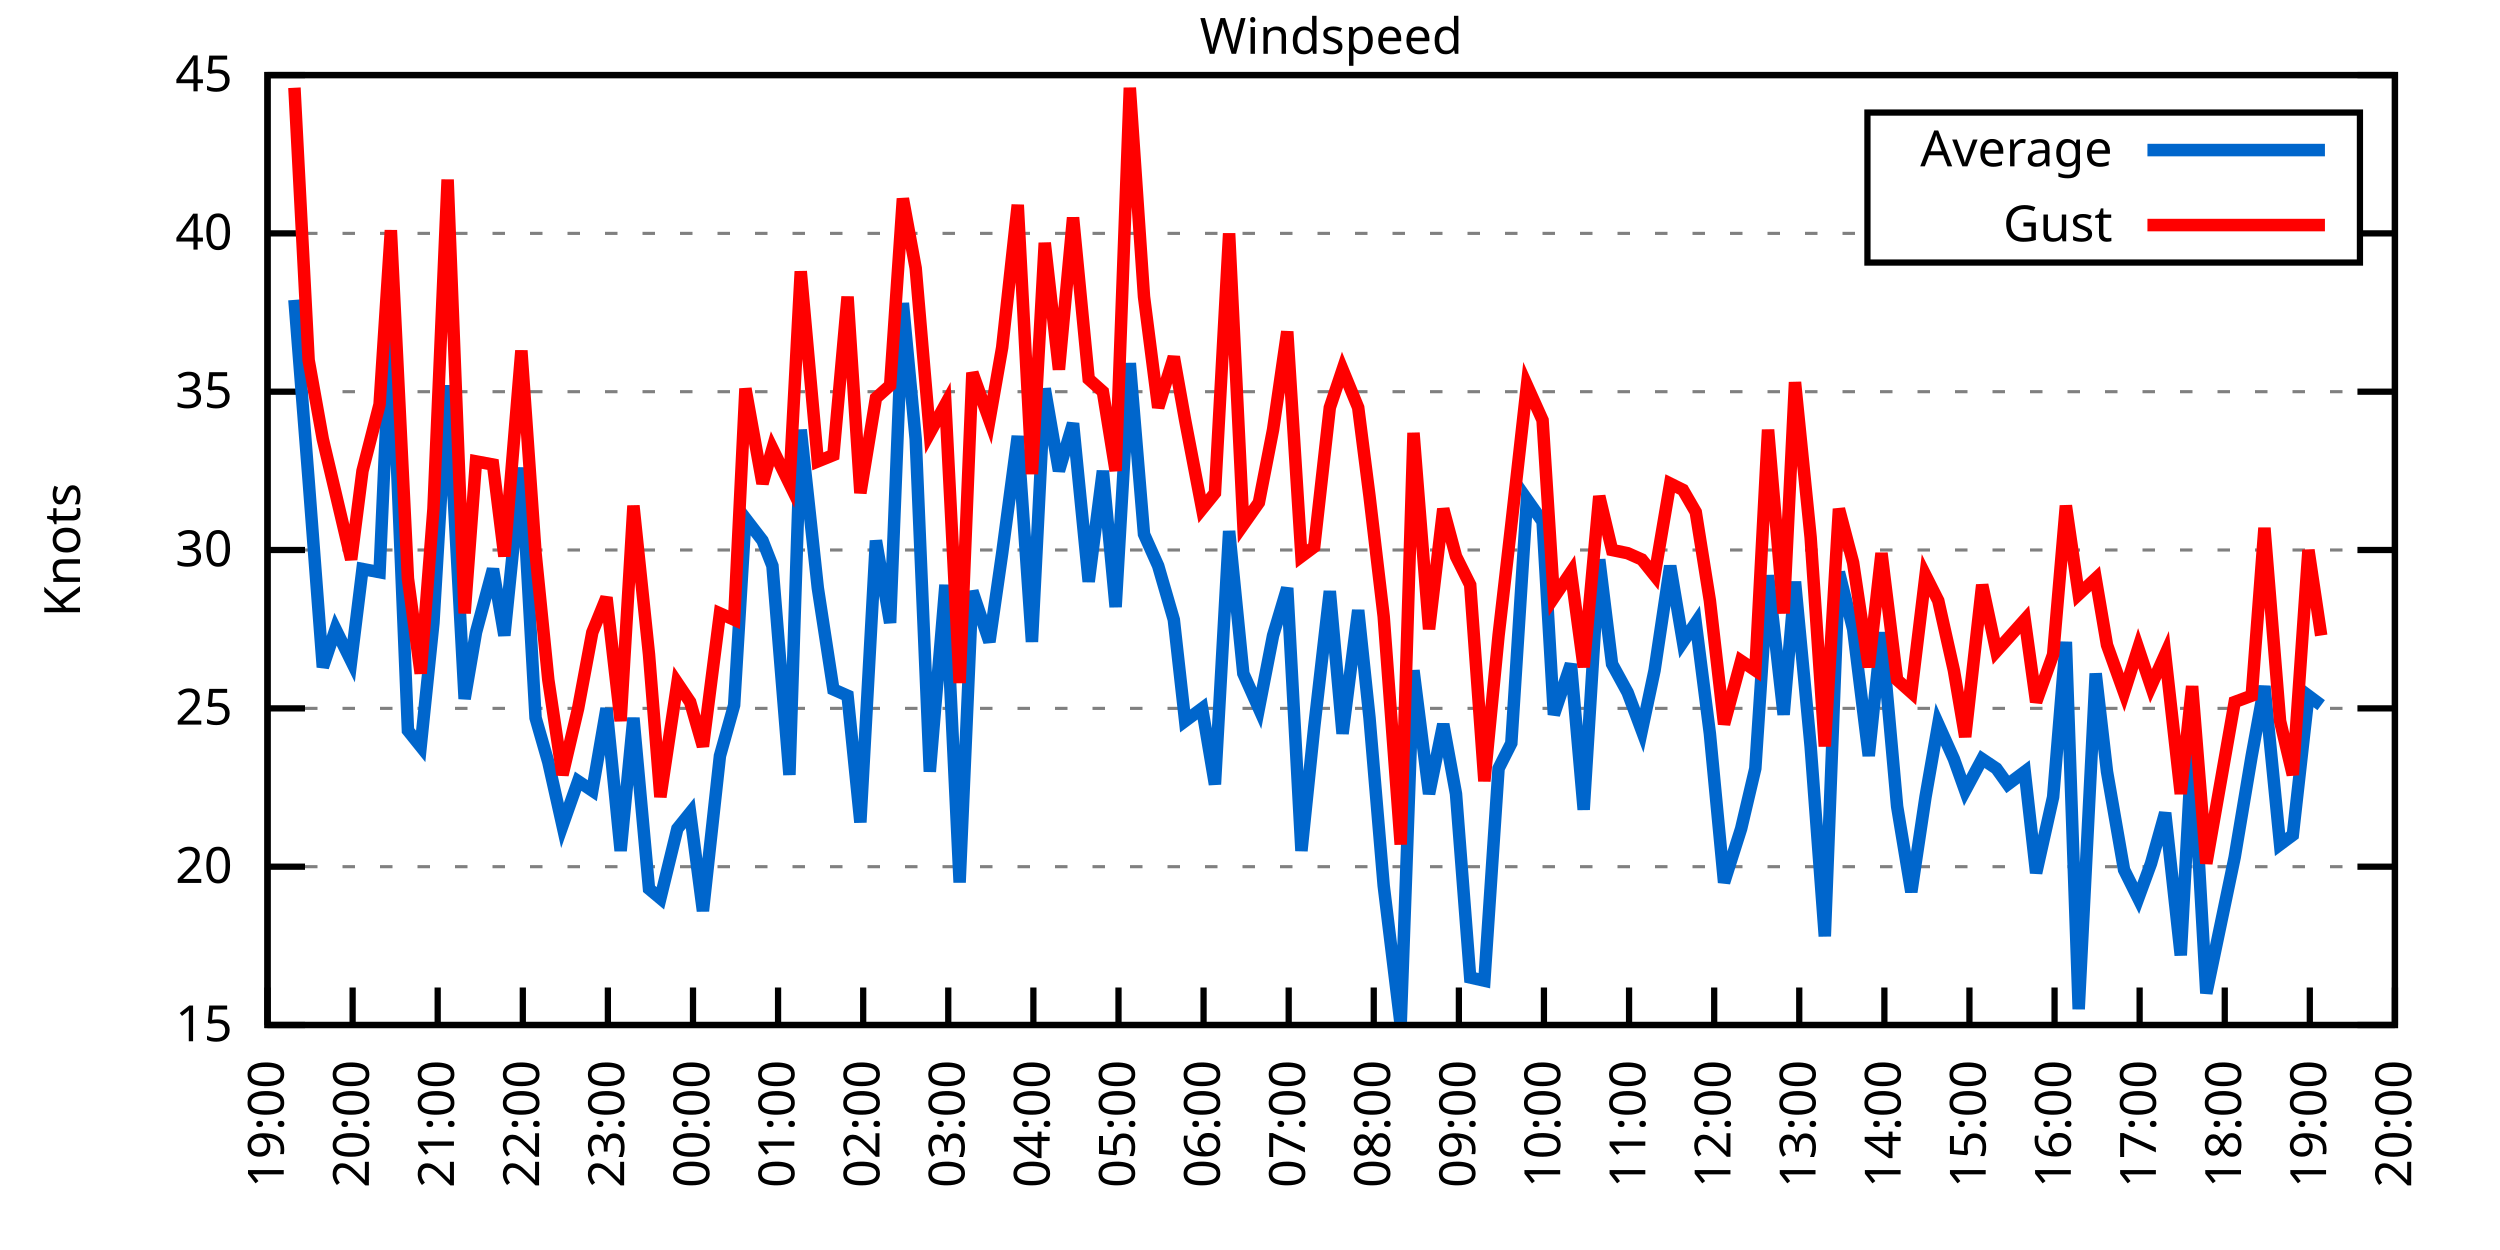
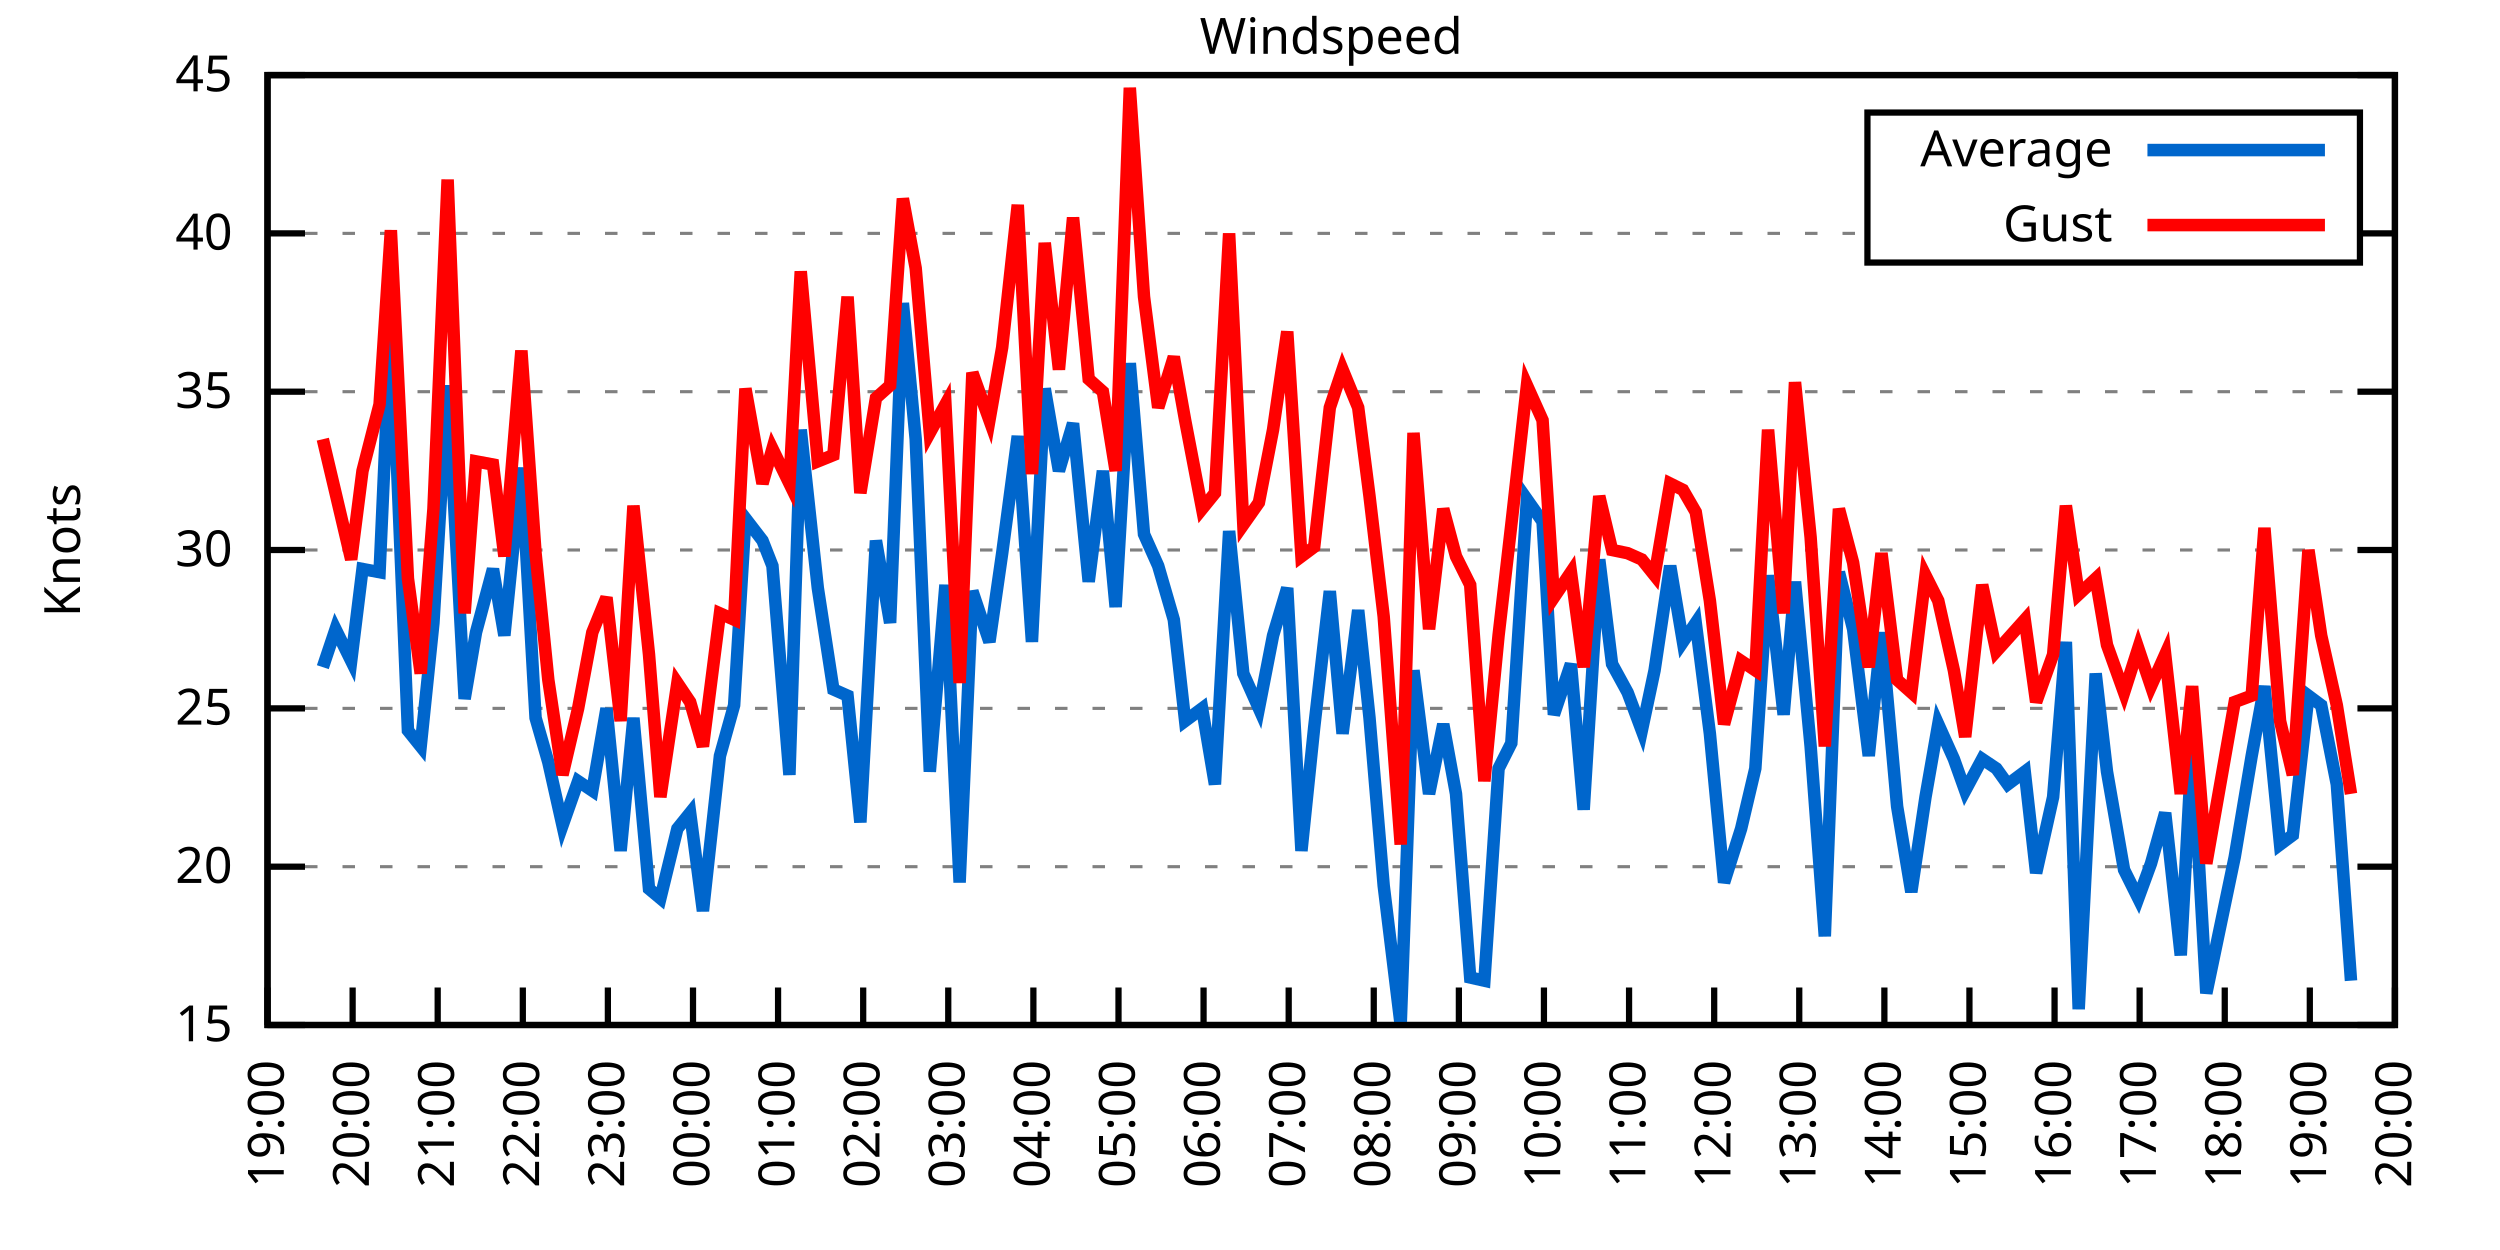
<svg xmlns="http://www.w3.org/2000/svg" xmlns:xlink="http://www.w3.org/1999/xlink" width="400" height="200" viewBox="0 0 400 200">
  <g id="gnuplot_canvas">
    <rect x="0" y="0" width="400" height="200" fill="none" />
    <defs>
      <circle id="gpDot" r="0.5" stroke-width="0.5" stroke="currentColor" />
      <path id="gpPt0" stroke-width="0.333" stroke="currentColor" d="M-1,0 h2 M0,-1 v2" />
      <path id="gpPt1" stroke-width="0.333" stroke="currentColor" d="M-1,-1 L1,1 M1,-1 L-1,1" />
      <path id="gpPt2" stroke-width="0.333" stroke="currentColor" d="M-1,0 L1,0 M0,-1 L0,1 M-1,-1 L1,1 M-1,1 L1,-1" />
      <rect id="gpPt3" stroke-width="0.333" stroke="currentColor" x="-1" y="-1" width="2" height="2" />
      <rect id="gpPt4" stroke-width="0.333" stroke="currentColor" fill="currentColor" x="-1" y="-1" width="2" height="2" />
      <circle id="gpPt5" stroke-width="0.333" stroke="currentColor" cx="0" cy="0" r="1" />
      <use xlink:href="#gpPt5" id="gpPt6" fill="currentColor" stroke="none" />
      <path id="gpPt7" stroke-width="0.333" stroke="currentColor" d="M0,-1.33 L-1.33,0.67 L1.33,0.67 z" />
      <use xlink:href="#gpPt7" id="gpPt8" fill="currentColor" stroke="none" />
      <use xlink:href="#gpPt7" id="gpPt9" stroke="currentColor" transform="rotate(180)" />
      <use xlink:href="#gpPt9" id="gpPt10" fill="currentColor" stroke="none" />
      <use xlink:href="#gpPt3" id="gpPt11" stroke="currentColor" transform="rotate(45)" />
      <use xlink:href="#gpPt11" id="gpPt12" fill="currentColor" stroke="none" />
      <path id="gpPt13" stroke-width="0.333" stroke="currentColor" d="M0,1.330 L1.265,0.411 L0.782,-1.067 L-0.782,-1.076 L-1.265,0.411 z" />
      <use xlink:href="#gpPt13" id="gpPt14" fill="currentColor" stroke="none" />
      <filter id="textbox" filterUnits="objectBoundingBox" x="0" y="0" height="1" width="1">
        <feFlood flood-color="white" flood-opacity="1" result="bgnd" />
        <feComposite in="SourceGraphic" in2="bgnd" operator="atop" />
      </filter>
      <filter id="greybox" filterUnits="objectBoundingBox" x="0" y="0" height="1" width="1">
        <feFlood flood-color="lightgrey" flood-opacity="1" result="grey" />
        <feComposite in="SourceGraphic" in2="grey" operator="atop" />
      </filter>
    </defs>
    <g fill="none" color="white" stroke="currentColor" stroke-width="1.00" stroke-linecap="butt" stroke-linejoin="miter">
</g>
    <g fill="none" color="black" stroke="currentColor" stroke-width="1.00" stroke-linecap="butt" stroke-linejoin="miter">
      <g stroke="none" shape-rendering="crispEdges">
        <polygon fill="rgb(255, 255, 255)" points="42.80,164.00 383.18,164.00 383.18,12.02 42.80,12.02 " />
      </g>
    </g>
    <g fill="none" color="black" stroke="currentColor" stroke-width="1.00" stroke-linecap="butt" stroke-linejoin="miter">
</g>
    <g fill="none" color="black" stroke="black" stroke-width="0.50" stroke-linecap="butt" stroke-linejoin="miter">
</g>
    <g fill="none" color="gray" stroke="currentColor" stroke-width="0.50" stroke-linecap="butt" stroke-linejoin="miter">
      <path stroke="gray" stroke-dasharray="2,4" class="gridline" d="M42.80,164.00 L383.19,164.00  " />
    </g>
    <g fill="none" color="gray" stroke="gray" stroke-width="1.00" stroke-linecap="butt" stroke-linejoin="miter">
</g>
    <g fill="none" color="black" stroke="currentColor" stroke-width="1.00" stroke-linecap="butt" stroke-linejoin="miter">
      <path stroke="black" d="M42.80,164.00 L48.80,164.00 M383.19,164.00 L377.19,164.00  " />
      <g transform="translate(37.20,166.60)" stroke="none" fill="black" font-family="Sans" font-size="8.00" text-anchor="end">
        <text>
          <tspan font-family="Sans"> 15</tspan>
        </text>
      </g>
    </g>
    <g fill="none" color="black" stroke="currentColor" stroke-width="1.00" stroke-linecap="butt" stroke-linejoin="miter">
</g>
    <g fill="none" color="black" stroke="black" stroke-width="0.50" stroke-linecap="butt" stroke-linejoin="miter">
</g>
    <g fill="none" color="gray" stroke="currentColor" stroke-width="0.50" stroke-linecap="butt" stroke-linejoin="miter">
      <path stroke="gray" stroke-dasharray="2,4" class="gridline" d="M42.80,138.67 L383.19,138.67  " />
    </g>
    <g fill="none" color="gray" stroke="gray" stroke-width="1.00" stroke-linecap="butt" stroke-linejoin="miter">
</g>
    <g fill="none" color="black" stroke="currentColor" stroke-width="1.00" stroke-linecap="butt" stroke-linejoin="miter">
      <path stroke="black" d="M42.80,138.67 L48.80,138.67 M383.19,138.67 L377.19,138.67  " />
      <g transform="translate(37.20,141.27)" stroke="none" fill="black" font-family="Sans" font-size="8.00" text-anchor="end">
        <text>
          <tspan font-family="Sans"> 20</tspan>
        </text>
      </g>
    </g>
    <g fill="none" color="black" stroke="currentColor" stroke-width="1.00" stroke-linecap="butt" stroke-linejoin="miter">
</g>
    <g fill="none" color="black" stroke="black" stroke-width="0.50" stroke-linecap="butt" stroke-linejoin="miter">
</g>
    <g fill="none" color="gray" stroke="currentColor" stroke-width="0.50" stroke-linecap="butt" stroke-linejoin="miter">
      <path stroke="gray" stroke-dasharray="2,4" class="gridline" d="M42.80,113.34 L383.19,113.34  " />
    </g>
    <g fill="none" color="gray" stroke="gray" stroke-width="1.00" stroke-linecap="butt" stroke-linejoin="miter">
</g>
    <g fill="none" color="black" stroke="currentColor" stroke-width="1.00" stroke-linecap="butt" stroke-linejoin="miter">
      <path stroke="black" d="M42.80,113.34 L48.80,113.34 M383.19,113.34 L377.19,113.34  " />
      <g transform="translate(37.20,115.94)" stroke="none" fill="black" font-family="Sans" font-size="8.00" text-anchor="end">
        <text>
          <tspan font-family="Sans"> 25</tspan>
        </text>
      </g>
    </g>
    <g fill="none" color="black" stroke="currentColor" stroke-width="1.00" stroke-linecap="butt" stroke-linejoin="miter">
</g>
    <g fill="none" color="black" stroke="black" stroke-width="0.50" stroke-linecap="butt" stroke-linejoin="miter">
</g>
    <g fill="none" color="gray" stroke="currentColor" stroke-width="0.50" stroke-linecap="butt" stroke-linejoin="miter">
      <path stroke="gray" stroke-dasharray="2,4" class="gridline" d="M42.80,88.00 L383.19,88.00  " />
    </g>
    <g fill="none" color="gray" stroke="gray" stroke-width="1.00" stroke-linecap="butt" stroke-linejoin="miter">
</g>
    <g fill="none" color="black" stroke="currentColor" stroke-width="1.00" stroke-linecap="butt" stroke-linejoin="miter">
      <path stroke="black" d="M42.80,88.00 L48.80,88.00 M383.19,88.00 L377.19,88.00  " />
      <g transform="translate(37.20,90.60)" stroke="none" fill="black" font-family="Sans" font-size="8.00" text-anchor="end">
        <text>
          <tspan font-family="Sans"> 30</tspan>
        </text>
      </g>
    </g>
    <g fill="none" color="black" stroke="currentColor" stroke-width="1.00" stroke-linecap="butt" stroke-linejoin="miter">
</g>
    <g fill="none" color="black" stroke="black" stroke-width="0.50" stroke-linecap="butt" stroke-linejoin="miter">
</g>
    <g fill="none" color="gray" stroke="currentColor" stroke-width="0.50" stroke-linecap="butt" stroke-linejoin="miter">
      <path stroke="gray" stroke-dasharray="2,4" class="gridline" d="M42.80,62.67 L383.19,62.67  " />
    </g>
    <g fill="none" color="gray" stroke="gray" stroke-width="1.00" stroke-linecap="butt" stroke-linejoin="miter">
</g>
    <g fill="none" color="black" stroke="currentColor" stroke-width="1.00" stroke-linecap="butt" stroke-linejoin="miter">
      <path stroke="black" d="M42.80,62.67 L48.80,62.67 M383.19,62.67 L377.19,62.67  " />
      <g transform="translate(37.20,65.27)" stroke="none" fill="black" font-family="Sans" font-size="8.00" text-anchor="end">
        <text>
          <tspan font-family="Sans"> 35</tspan>
        </text>
      </g>
    </g>
    <g fill="none" color="black" stroke="currentColor" stroke-width="1.00" stroke-linecap="butt" stroke-linejoin="miter">
</g>
    <g fill="none" color="black" stroke="black" stroke-width="0.50" stroke-linecap="butt" stroke-linejoin="miter">
</g>
    <g fill="none" color="gray" stroke="currentColor" stroke-width="0.50" stroke-linecap="butt" stroke-linejoin="miter">
      <path stroke="gray" stroke-dasharray="2,4" class="gridline" d="M42.80,37.34 L298.79,37.34 M377.59,37.34 L383.19,37.34  " />
    </g>
    <g fill="none" color="gray" stroke="gray" stroke-width="1.00" stroke-linecap="butt" stroke-linejoin="miter">
</g>
    <g fill="none" color="black" stroke="currentColor" stroke-width="1.00" stroke-linecap="butt" stroke-linejoin="miter">
      <path stroke="black" d="M42.80,37.34 L48.80,37.34 M383.19,37.34 L377.19,37.34  " />
      <g transform="translate(37.20,39.94)" stroke="none" fill="black" font-family="Sans" font-size="8.00" text-anchor="end">
        <text>
          <tspan font-family="Sans"> 40</tspan>
        </text>
      </g>
    </g>
    <g fill="none" color="black" stroke="currentColor" stroke-width="1.00" stroke-linecap="butt" stroke-linejoin="miter">
</g>
    <g fill="none" color="black" stroke="black" stroke-width="0.50" stroke-linecap="butt" stroke-linejoin="miter">
</g>
    <g fill="none" color="gray" stroke="currentColor" stroke-width="0.50" stroke-linecap="butt" stroke-linejoin="miter">
      <path stroke="gray" stroke-dasharray="2,4" class="gridline" d="M42.80,12.01 L383.19,12.01  " />
    </g>
    <g fill="none" color="gray" stroke="gray" stroke-width="1.00" stroke-linecap="butt" stroke-linejoin="miter">
</g>
    <g fill="none" color="black" stroke="currentColor" stroke-width="1.00" stroke-linecap="butt" stroke-linejoin="miter">
      <path stroke="black" d="M42.80,12.01 L48.80,12.01 M383.19,12.01 L377.19,12.01  " />
      <g transform="translate(37.20,14.61)" stroke="none" fill="black" font-family="Sans" font-size="8.00" text-anchor="end">
        <text>
          <tspan font-family="Sans"> 45</tspan>
        </text>
      </g>
    </g>
    <g fill="none" color="black" stroke="currentColor" stroke-width="1.00" stroke-linecap="butt" stroke-linejoin="miter">
      <path stroke="black" d="M42.80,164.00 L42.80,158.00  " />
      <g transform="translate(45.40,169.60) rotate(270.00)" stroke="none" fill="black" font-family="Sans" font-size="8.00" text-anchor="end">
        <text>
          <tspan font-family="Sans">19:00</tspan>
        </text>
      </g>
    </g>
    <g fill="none" color="black" stroke="currentColor" stroke-width="1.00" stroke-linecap="butt" stroke-linejoin="miter">
      <path stroke="black" d="M56.42,164.00 L56.42,158.00  " />
      <g transform="translate(59.02,169.60) rotate(270.00)" stroke="none" fill="black" font-family="Sans" font-size="8.00" text-anchor="end">
        <text>
          <tspan font-family="Sans">20:00</tspan>
        </text>
      </g>
    </g>
    <g fill="none" color="black" stroke="currentColor" stroke-width="1.00" stroke-linecap="butt" stroke-linejoin="miter">
      <path stroke="black" d="M70.03,164.00 L70.03,158.00  " />
      <g transform="translate(72.63,169.60) rotate(270.00)" stroke="none" fill="black" font-family="Sans" font-size="8.00" text-anchor="end">
        <text>
          <tspan font-family="Sans">21:00</tspan>
        </text>
      </g>
    </g>
    <g fill="none" color="black" stroke="currentColor" stroke-width="1.00" stroke-linecap="butt" stroke-linejoin="miter">
      <path stroke="black" d="M83.65,164.00 L83.65,158.00  " />
      <g transform="translate(86.25,169.60) rotate(270.00)" stroke="none" fill="black" font-family="Sans" font-size="8.00" text-anchor="end">
        <text>
          <tspan font-family="Sans">22:00</tspan>
        </text>
      </g>
    </g>
    <g fill="none" color="black" stroke="currentColor" stroke-width="1.00" stroke-linecap="butt" stroke-linejoin="miter">
      <path stroke="black" d="M97.26,164.00 L97.26,158.00  " />
      <g transform="translate(99.86,169.60) rotate(270.00)" stroke="none" fill="black" font-family="Sans" font-size="8.00" text-anchor="end">
        <text>
          <tspan font-family="Sans">23:00</tspan>
        </text>
      </g>
    </g>
    <g fill="none" color="black" stroke="currentColor" stroke-width="1.00" stroke-linecap="butt" stroke-linejoin="miter">
      <path stroke="black" d="M110.88,164.00 L110.88,158.00  " />
      <g transform="translate(113.48,169.60) rotate(270.00)" stroke="none" fill="black" font-family="Sans" font-size="8.00" text-anchor="end">
        <text>
          <tspan font-family="Sans">00:00</tspan>
        </text>
      </g>
    </g>
    <g fill="none" color="black" stroke="currentColor" stroke-width="1.00" stroke-linecap="butt" stroke-linejoin="miter">
      <path stroke="black" d="M124.49,164.00 L124.49,158.00  " />
      <g transform="translate(127.09,169.60) rotate(270.00)" stroke="none" fill="black" font-family="Sans" font-size="8.00" text-anchor="end">
        <text>
          <tspan font-family="Sans">01:00</tspan>
        </text>
      </g>
    </g>
    <g fill="none" color="black" stroke="currentColor" stroke-width="1.00" stroke-linecap="butt" stroke-linejoin="miter">
      <path stroke="black" d="M138.11,164.00 L138.11,158.00  " />
      <g transform="translate(140.71,169.60) rotate(270.00)" stroke="none" fill="black" font-family="Sans" font-size="8.00" text-anchor="end">
        <text>
          <tspan font-family="Sans">02:00</tspan>
        </text>
      </g>
    </g>
    <g fill="none" color="black" stroke="currentColor" stroke-width="1.00" stroke-linecap="butt" stroke-linejoin="miter">
      <path stroke="black" d="M151.72,164.00 L151.72,158.00  " />
      <g transform="translate(154.32,169.60) rotate(270.00)" stroke="none" fill="black" font-family="Sans" font-size="8.00" text-anchor="end">
        <text>
          <tspan font-family="Sans">03:00</tspan>
        </text>
      </g>
    </g>
    <g fill="none" color="black" stroke="currentColor" stroke-width="1.00" stroke-linecap="butt" stroke-linejoin="miter">
      <path stroke="black" d="M165.34,164.00 L165.34,158.00  " />
      <g transform="translate(167.94,169.60) rotate(270.00)" stroke="none" fill="black" font-family="Sans" font-size="8.00" text-anchor="end">
        <text>
          <tspan font-family="Sans">04:00</tspan>
        </text>
      </g>
    </g>
    <g fill="none" color="black" stroke="currentColor" stroke-width="1.00" stroke-linecap="butt" stroke-linejoin="miter">
      <path stroke="black" d="M178.96,164.00 L178.96,158.00  " />
      <g transform="translate(181.56,169.60) rotate(270.00)" stroke="none" fill="black" font-family="Sans" font-size="8.00" text-anchor="end">
        <text>
          <tspan font-family="Sans">05:00</tspan>
        </text>
      </g>
    </g>
    <g fill="none" color="black" stroke="currentColor" stroke-width="1.00" stroke-linecap="butt" stroke-linejoin="miter">
      <path stroke="black" d="M192.57,164.00 L192.57,158.00  " />
      <g transform="translate(195.17,169.60) rotate(270.00)" stroke="none" fill="black" font-family="Sans" font-size="8.00" text-anchor="end">
        <text>
          <tspan font-family="Sans">06:00</tspan>
        </text>
      </g>
    </g>
    <g fill="none" color="black" stroke="currentColor" stroke-width="1.00" stroke-linecap="butt" stroke-linejoin="miter">
      <path stroke="black" d="M206.19,164.00 L206.19,158.00  " />
      <g transform="translate(208.79,169.60) rotate(270.00)" stroke="none" fill="black" font-family="Sans" font-size="8.00" text-anchor="end">
        <text>
          <tspan font-family="Sans">07:00</tspan>
        </text>
      </g>
    </g>
    <g fill="none" color="black" stroke="currentColor" stroke-width="1.00" stroke-linecap="butt" stroke-linejoin="miter">
      <path stroke="black" d="M219.80,164.00 L219.80,158.00  " />
      <g transform="translate(222.40,169.60) rotate(270.00)" stroke="none" fill="black" font-family="Sans" font-size="8.00" text-anchor="end">
        <text>
          <tspan font-family="Sans">08:00</tspan>
        </text>
      </g>
    </g>
    <g fill="none" color="black" stroke="currentColor" stroke-width="1.00" stroke-linecap="butt" stroke-linejoin="miter">
      <path stroke="black" d="M233.42,164.00 L233.42,158.00  " />
      <g transform="translate(236.02,169.60) rotate(270.00)" stroke="none" fill="black" font-family="Sans" font-size="8.00" text-anchor="end">
        <text>
          <tspan font-family="Sans">09:00</tspan>
        </text>
      </g>
    </g>
    <g fill="none" color="black" stroke="currentColor" stroke-width="1.00" stroke-linecap="butt" stroke-linejoin="miter">
      <path stroke="black" d="M247.03,164.00 L247.03,158.00  " />
      <g transform="translate(249.63,169.60) rotate(270.00)" stroke="none" fill="black" font-family="Sans" font-size="8.00" text-anchor="end">
        <text>
          <tspan font-family="Sans">10:00</tspan>
        </text>
      </g>
    </g>
    <g fill="none" color="black" stroke="currentColor" stroke-width="1.00" stroke-linecap="butt" stroke-linejoin="miter">
      <path stroke="black" d="M260.65,164.00 L260.65,158.00  " />
      <g transform="translate(263.25,169.60) rotate(270.00)" stroke="none" fill="black" font-family="Sans" font-size="8.00" text-anchor="end">
        <text>
          <tspan font-family="Sans">11:00</tspan>
        </text>
      </g>
    </g>
    <g fill="none" color="black" stroke="currentColor" stroke-width="1.00" stroke-linecap="butt" stroke-linejoin="miter">
      <path stroke="black" d="M274.27,164.00 L274.27,158.00  " />
      <g transform="translate(276.87,169.60) rotate(270.00)" stroke="none" fill="black" font-family="Sans" font-size="8.00" text-anchor="end">
        <text>
          <tspan font-family="Sans">12:00</tspan>
        </text>
      </g>
    </g>
    <g fill="none" color="black" stroke="currentColor" stroke-width="1.00" stroke-linecap="butt" stroke-linejoin="miter">
      <path stroke="black" d="M287.88,164.00 L287.88,158.00  " />
      <g transform="translate(290.48,169.60) rotate(270.00)" stroke="none" fill="black" font-family="Sans" font-size="8.00" text-anchor="end">
        <text>
          <tspan font-family="Sans">13:00</tspan>
        </text>
      </g>
    </g>
    <g fill="none" color="black" stroke="currentColor" stroke-width="1.00" stroke-linecap="butt" stroke-linejoin="miter">
      <path stroke="black" d="M301.50,164.00 L301.50,158.00  " />
      <g transform="translate(304.10,169.60) rotate(270.00)" stroke="none" fill="black" font-family="Sans" font-size="8.00" text-anchor="end">
        <text>
          <tspan font-family="Sans">14:00</tspan>
        </text>
      </g>
    </g>
    <g fill="none" color="black" stroke="currentColor" stroke-width="1.00" stroke-linecap="butt" stroke-linejoin="miter">
      <path stroke="black" d="M315.11,164.00 L315.11,158.00  " />
      <g transform="translate(317.71,169.60) rotate(270.00)" stroke="none" fill="black" font-family="Sans" font-size="8.00" text-anchor="end">
        <text>
          <tspan font-family="Sans">15:00</tspan>
        </text>
      </g>
    </g>
    <g fill="none" color="black" stroke="currentColor" stroke-width="1.00" stroke-linecap="butt" stroke-linejoin="miter">
      <path stroke="black" d="M328.73,164.00 L328.73,158.00  " />
      <g transform="translate(331.33,169.60) rotate(270.00)" stroke="none" fill="black" font-family="Sans" font-size="8.00" text-anchor="end">
        <text>
          <tspan font-family="Sans">16:00</tspan>
        </text>
      </g>
    </g>
    <g fill="none" color="black" stroke="currentColor" stroke-width="1.00" stroke-linecap="butt" stroke-linejoin="miter">
      <path stroke="black" d="M342.34,164.00 L342.34,158.00  " />
      <g transform="translate(344.94,169.60) rotate(270.00)" stroke="none" fill="black" font-family="Sans" font-size="8.00" text-anchor="end">
        <text>
          <tspan font-family="Sans">17:00</tspan>
        </text>
      </g>
    </g>
    <g fill="none" color="black" stroke="currentColor" stroke-width="1.00" stroke-linecap="butt" stroke-linejoin="miter">
      <path stroke="black" d="M355.96,164.00 L355.96,158.00  " />
      <g transform="translate(358.56,169.60) rotate(270.00)" stroke="none" fill="black" font-family="Sans" font-size="8.00" text-anchor="end">
        <text>
          <tspan font-family="Sans">18:00</tspan>
        </text>
      </g>
    </g>
    <g fill="none" color="black" stroke="currentColor" stroke-width="1.00" stroke-linecap="butt" stroke-linejoin="miter">
      <path stroke="black" d="M369.57,164.00 L369.57,158.00  " />
      <g transform="translate(372.17,169.60) rotate(270.00)" stroke="none" fill="black" font-family="Sans" font-size="8.00" text-anchor="end">
        <text>
          <tspan font-family="Sans">19:00</tspan>
        </text>
      </g>
    </g>
    <g fill="none" color="black" stroke="currentColor" stroke-width="1.00" stroke-linecap="butt" stroke-linejoin="miter">
      <path stroke="black" d="M383.19,164.00 L383.19,158.00  " />
      <g transform="translate(385.79,169.60) rotate(270.00)" stroke="none" fill="black" font-family="Sans" font-size="8.00" text-anchor="end">
        <text>
          <tspan font-family="Sans">20:00</tspan>
        </text>
      </g>
    </g>
    <g fill="none" color="black" stroke="currentColor" stroke-width="1.00" stroke-linecap="butt" stroke-linejoin="miter">
</g>
    <g fill="none" color="black" stroke="currentColor" stroke-width="1.00" stroke-linecap="butt" stroke-linejoin="miter">
      <path stroke="black" d="M42.80,12.01 L42.80,164.00 L383.19,164.00 L383.19,12.01 L42.80,12.01 Z  " />
    </g>
    <g fill="none" color="black" stroke="currentColor" stroke-width="1.00" stroke-linecap="butt" stroke-linejoin="miter">
</g>
    <g fill="none" color="black" stroke="currentColor" stroke-width="1.00" stroke-linecap="butt" stroke-linejoin="miter">
      <path stroke="black" d="M298.79,42.01 L298.79,18.01 L377.59,18.01 L377.59,42.01 L298.79,42.01 Z  " />
    </g>
    <g id="Windspeed_plot_1">
      <g fill="none" color="white" stroke="black" stroke-width="2.00" stroke-linecap="butt" stroke-linejoin="miter">
</g>
      <g fill="none" color="black" stroke="currentColor" stroke-width="2.00" stroke-linecap="butt" stroke-linejoin="miter">
        <g transform="translate(337.99,26.61)" stroke="none" fill="black" font-family="Sans" font-size="8.00" text-anchor="end">
          <text>
            <tspan font-family="Sans">Average</tspan>
          </text>
        </g>
      </g>
      <g fill="none" color="black" stroke="currentColor" stroke-width="2.00" stroke-linecap="butt" stroke-linejoin="miter">
-         <path stroke="rgb(  0, 102, 204)" d="M343.59,24.01 L371.99,24.01 M47.11,47.98 L49.38,76.86 L51.65,106.75 L53.69,100.67 L56.19,105.74 L58.00,91.04   L60.73,91.55 L62.54,51.02 L65.27,116.88 L67.31,119.42 L69.35,99.66 L71.62,61.66 L74.34,111.82 L76.16,101.18   L78.88,91.04 L80.70,101.68 L83.42,74.83 L85.69,114.86 L87.73,121.95 L90.00,132.08 L92.50,124.99 L94.77,126.51   L97.04,113.34 L99.30,136.14 L101.35,114.86 L103.84,142.21 L105.66,143.73 L108.38,132.59 L110.42,130.06 L112.47,145.76   L115.19,120.94 L117.46,112.83 L119.27,82.94 L122.00,86.49 L123.59,90.54 L126.31,123.98 L128.12,68.75 L130.85,94.08   L133.34,110.30 L135.61,111.31 L137.66,131.58 L140.15,86.49 L142.42,99.66 L144.46,48.49 L146.51,70.27 L148.77,123.47   L151.27,93.58 L153.54,141.20 L155.58,94.59 L158.31,102.70 L160.35,88.51 L162.84,69.77 L165.11,102.70 L167.16,62.17   L169.43,75.34 L171.69,67.74 L174.19,93.07 L176.46,75.34 L178.50,97.12 L180.77,58.11 L183.04,85.47 L185.31,90.54   L187.81,99.15 L189.62,115.36 L192.34,113.34 L194.39,125.50 L196.66,84.97 L198.93,107.76 L201.42,113.34 L203.69,101.68   L205.96,94.08 L208.23,136.14 L210.27,116.38 L212.77,94.59 L214.81,117.39 L217.31,97.63 L219.12,114.86 L221.39,141.71   L224.11,164.00 L226.16,107.26 L228.65,127.02 L230.92,115.87 L232.96,127.02 L235.23,156.40 L237.50,156.91 L239.77,122.96   L241.81,118.91 L244.31,79.90 L246.81,83.45 L248.62,114.35 L251.35,106.24 L253.39,129.55 L255.88,89.52 L257.93,106.24   L260.42,110.80 L262.69,116.88 L264.73,107.26 L267.23,90.54 L269.27,102.70 L271.32,99.66 L273.58,117.39 L275.85,141.20   L278.58,132.59 L280.85,122.96 L282.89,92.06 L285.38,114.35 L287.20,93.07 L289.70,119.42 L291.97,149.81 L294.23,91.55   L296.50,100.67 L299.00,120.94 L301.04,101.18 L303.54,129.04 L305.81,142.72 L308.08,127.52 L310.12,115.87 L312.62,121.44   L314.43,126.51 L317.15,121.44 L319.42,122.96 L321.24,125.50 L323.96,123.47 L325.78,139.68 L328.50,127.52 L330.54,102.70   L332.59,161.47 L335.31,107.76 L337.12,123.47 L339.85,139.17 L342.12,143.73 L344.16,138.16 L346.43,130.06 L348.92,152.85   L350.74,118.91 L353.01,158.93 L357.55,137.15 L360.27,120.94 L362.31,109.79 L364.81,135.12 L366.85,133.60 L369.35,111.31   L371.39,112.83  " />
+         <path stroke="rgb(  0, 102, 204)" d="M343.59,24.01 L371.99,24.01 M51.65,106.75 L53.69,100.67 L56.19,105.74 L58.00,91.04 L60.73,91.55 L62.54,51.02   L65.27,116.88 L67.31,119.42 L69.35,99.66 L71.62,61.66 L74.34,111.82 L76.16,101.18 L78.88,91.04 L80.70,101.68   L83.42,74.83 L85.69,114.86 L87.73,121.95 L90.00,132.08 L92.50,124.99 L94.77,126.51 L97.04,113.34 L99.30,136.14   L101.35,114.86 L103.84,142.21 L105.66,143.73 L108.38,132.59 L110.42,130.06 L112.47,145.76 L115.19,120.94 L117.46,112.83   L119.27,82.94 L122.00,86.49 L123.59,90.54 L126.31,123.98 L128.12,68.75 L130.85,94.08 L133.34,110.30 L135.61,111.31   L137.66,131.58 L140.15,86.49 L142.42,99.66 L144.46,48.49 L146.51,70.27 L148.77,123.47 L151.27,93.58 L153.54,141.20   L155.58,94.59 L158.31,102.70 L160.35,88.51 L162.84,69.77 L165.11,102.70 L167.16,62.17 L169.43,75.34 L171.69,67.74   L174.19,93.07 L176.46,75.34 L178.50,97.12 L180.77,58.11 L183.04,85.47 L185.31,90.54 L187.81,99.15 L189.62,115.36   L192.34,113.34 L194.39,125.50 L196.66,84.97 L198.93,107.76 L201.42,113.34 L203.69,101.68 L205.96,94.08 L208.23,136.14   L210.27,116.38 L212.77,94.59 L214.81,117.39 L217.31,97.63 L219.12,114.86 L221.39,141.71 L224.11,164.00 L226.16,107.26   L228.65,127.02 L230.92,115.87 L232.96,127.02 L235.23,156.40 L237.50,156.91 L239.77,122.96 L241.81,118.91 L244.31,79.90   L246.81,83.45 L248.62,114.35 L251.35,106.24 L253.39,129.55 L255.88,89.52 L257.93,106.24 L260.42,110.80 L262.69,116.88   L264.73,107.26 L267.23,90.54 L269.27,102.70 L271.32,99.66 L273.58,117.39 L275.85,141.20 L278.58,132.59 L280.85,122.96   L282.89,92.06 L285.38,114.35 L287.20,93.07 L289.70,119.42 L291.97,149.81 L294.23,91.55 L296.50,100.67 L299.00,120.94   L301.04,101.18 L303.54,129.04 L305.81,142.72 L308.08,127.52 L310.12,115.87 L312.62,121.44 L314.43,126.51 L317.15,121.44   L319.42,122.96 L321.24,125.50 L323.96,123.47 L325.78,139.68 L328.50,127.52 L330.54,102.70 L332.59,161.47 L335.31,107.76   L337.12,123.47 L339.85,139.17 L342.12,143.73 L344.16,138.16 L346.43,130.06 L348.92,152.85 L350.74,118.91 L353.01,158.93   L357.55,137.15 L360.27,120.94 L362.31,109.79 L364.81,135.12 L366.85,133.60 L369.35,111.31 L371.39,112.83 L373.89,125.50   L376.16,156.91  " />
      </g>
    </g>
    <g id="Windspeed_plot_2">
      <g fill="none" color="black" stroke="currentColor" stroke-width="2.00" stroke-linecap="butt" stroke-linejoin="miter">
        <g transform="translate(337.99,38.61)" stroke="none" fill="black" font-family="Sans" font-size="8.00" text-anchor="end">
          <text>
            <tspan font-family="Sans">Gust</tspan>
          </text>
        </g>
      </g>
      <g fill="none" color="black" stroke="currentColor" stroke-width="2.00" stroke-linecap="butt" stroke-linejoin="miter">
-         <path stroke="rgb(255,   0,   0)" d="M343.59,36.01 L371.99,36.01 M47.11,14.04 L49.38,57.61 L51.65,70.27 L53.69,78.89 L56.19,89.52 L58.00,75.34   L60.73,64.70 L62.54,36.84 L65.27,92.56 L67.31,107.76 L69.35,81.42 L71.62,28.73 L74.34,98.14 L76.16,73.82   L78.88,74.33 L80.70,89.02 L83.42,56.09 L85.69,88.51 L87.73,108.78 L90.00,123.98 L92.50,113.34 L94.77,101.18   L97.04,95.60 L99.30,115.36 L101.35,80.91 L103.84,104.72 L105.66,127.52 L108.38,109.28 L110.42,112.32 L112.47,119.42   L115.19,98.14 L117.46,99.15 L119.27,62.17 L122.00,77.37 L123.59,71.79 L126.31,77.37 L128.12,43.42 L130.85,73.82   L133.34,72.81 L135.61,47.47 L137.66,78.89 L140.15,63.69 L142.42,61.66 L144.46,31.77 L146.51,42.91 L148.77,69.26   L151.27,64.70 L153.54,109.28 L155.58,59.63 L158.31,67.23 L160.35,55.58 L162.84,32.78 L165.11,75.85 L167.16,38.86   L169.43,59.13 L171.69,34.81 L174.19,60.65 L176.46,62.67 L178.50,75.34 L180.77,14.04 L183.04,47.47 L185.31,65.21   L187.81,57.10 L189.62,67.23 L192.34,81.42 L194.39,78.89 L196.66,37.34 L198.93,83.95 L201.42,80.41 L203.69,68.75   L205.96,53.05 L208.23,89.02 L210.27,87.50 L212.77,65.21 L214.81,59.13 L217.31,65.21 L219.12,79.39 L221.39,98.64   L224.11,135.12 L226.16,69.26 L228.65,100.67 L230.92,81.42 L232.96,89.02 L235.23,93.58 L237.50,124.99 L239.77,101.68   L241.81,83.95 L244.31,61.66 L246.81,67.23 L248.62,95.60 L251.35,91.55 L253.39,106.75 L255.88,79.39 L257.93,88.00   L260.42,88.51 L262.69,89.52 L264.73,92.06 L267.23,77.37 L269.27,78.38 L271.32,81.93 L273.58,96.11 L275.85,115.87   L278.58,105.74 L280.85,107.26 L282.89,68.75 L285.38,98.14 L287.20,61.15 L289.70,85.98 L291.97,119.42 L294.23,81.42   L296.50,90.03 L299.00,106.75 L301.04,88.51 L303.54,108.78 L305.81,110.80 L308.08,92.06 L310.12,96.11 L312.62,107.26   L314.43,117.90 L317.15,93.58 L319.42,104.22 L321.24,102.19 L323.96,99.15 L325.78,112.32 L328.50,104.72 L330.54,80.91   L332.59,95.10 L335.31,92.56 L337.12,103.20 L339.85,110.80 L342.12,103.71 L344.16,109.79 L346.43,104.72 L348.92,127.02   L350.74,109.79 L353.01,138.16 L357.55,112.32 L360.27,111.31 L362.31,84.46 L364.81,115.36 L366.85,123.98 L369.35,88.00   L371.39,101.68  " />
+         <path stroke="rgb(255,   0,   0)" d="M343.59,36.01 L371.99,36.01 M51.65,70.27 L53.69,78.89 L56.19,89.52 L58.00,75.34 L60.73,64.70 L62.54,36.84   L65.27,92.56 L67.31,107.76 L69.35,81.42 L71.62,28.73 L74.34,98.14 L76.16,73.82 L78.88,74.33 L80.70,89.02   L83.42,56.09 L85.69,88.51 L87.73,108.78 L90.00,123.98 L92.50,113.34 L94.77,101.18 L97.04,95.60 L99.30,115.36   L101.35,80.91 L103.84,104.72 L105.66,127.52 L108.38,109.28 L110.42,112.32 L112.47,119.42 L115.19,98.14 L117.46,99.15   L119.27,62.17 L122.00,77.37 L123.59,71.79 L126.31,77.37 L128.12,43.42 L130.85,73.82 L133.34,72.81 L135.61,47.47   L137.66,78.89 L140.15,63.69 L142.42,61.66 L144.46,31.77 L146.51,42.91 L148.77,69.26 L151.27,64.70 L153.54,109.28   L155.58,59.63 L158.31,67.23 L160.35,55.58 L162.84,32.78 L165.11,75.85 L167.16,38.86 L169.43,59.13 L171.69,34.81   L174.19,60.65 L176.46,62.67 L178.50,75.34 L180.77,14.04 L183.04,47.47 L185.31,65.21 L187.81,57.10 L189.62,67.23   L192.34,81.42 L194.39,78.89 L196.66,37.34 L198.93,83.95 L201.42,80.41 L203.69,68.75 L205.96,53.05 L208.23,89.02   L210.27,87.50 L212.77,65.21 L214.81,59.13 L217.31,65.21 L219.12,79.39 L221.39,98.64 L224.11,135.12 L226.16,69.26   L228.65,100.67 L230.92,81.42 L232.96,89.02 L235.23,93.58 L237.50,124.99 L239.77,101.68 L241.81,83.95 L244.31,61.66   L246.81,67.23 L248.62,95.60 L251.35,91.55 L253.39,106.75 L255.88,79.39 L257.93,88.00 L260.42,88.51 L262.69,89.52   L264.73,92.06 L267.23,77.37 L269.27,78.38 L271.32,81.93 L273.58,96.11 L275.85,115.87 L278.58,105.74 L280.85,107.26   L282.89,68.75 L285.38,98.14 L287.20,61.15 L289.70,85.98 L291.97,119.42 L294.23,81.42 L296.50,90.03 L299.00,106.75   L301.04,88.51 L303.54,108.78 L305.81,110.80 L308.08,92.06 L310.12,96.11 L312.62,107.26 L314.43,117.90 L317.15,93.58   L319.42,104.22 L321.24,102.19 L323.96,99.15 L325.78,112.32 L328.50,104.72 L330.54,80.91 L332.59,95.10 L335.31,92.56   L337.12,103.20 L339.85,110.80 L342.12,103.71 L344.16,109.79 L346.43,104.72 L348.92,127.02 L350.74,109.79 L353.01,138.16   L357.55,112.32 L360.27,111.31 L362.31,84.46 L364.81,115.36 L366.85,123.98 L369.35,88.00 L371.39,101.68 L373.89,112.83   L376.16,127.02  " />
      </g>
    </g>
    <g fill="none" color="black" stroke="currentColor" stroke-width="2.00" stroke-linecap="butt" stroke-linejoin="miter">
</g>
    <g fill="none" color="black" stroke="black" stroke-width="1.00" stroke-linecap="butt" stroke-linejoin="miter">
</g>
    <g fill="none" color="black" stroke="currentColor" stroke-width="1.00" stroke-linecap="butt" stroke-linejoin="miter">
      <path stroke="black" d="M42.80,12.01 L42.80,164.00 L383.19,164.00 L383.19,12.01 L42.80,12.01 Z  " />
      <g transform="translate(12.80,88.01) rotate(270.00)" stroke="none" fill="black" font-family="Sans" font-size="8.00" text-anchor="middle">
        <text>
          <tspan font-family="Sans">Knots</tspan>
        </text>
      </g>
    </g>
    <g fill="none" color="black" stroke="currentColor" stroke-width="1.00" stroke-linecap="butt" stroke-linejoin="miter">
</g>
    <g fill="none" color="black" stroke="currentColor" stroke-width="1.00" stroke-linecap="butt" stroke-linejoin="miter">
      <g transform="translate(212.99,8.61)" stroke="none" fill="black" font-family="Sans" font-size="8.00" text-anchor="middle">
        <text>
          <tspan font-family="Sans">Windspeed</tspan>
        </text>
      </g>
    </g>
    <g fill="none" color="black" stroke="currentColor" stroke-width="1.00" stroke-linecap="butt" stroke-linejoin="miter">
</g>
  </g>
</svg>
